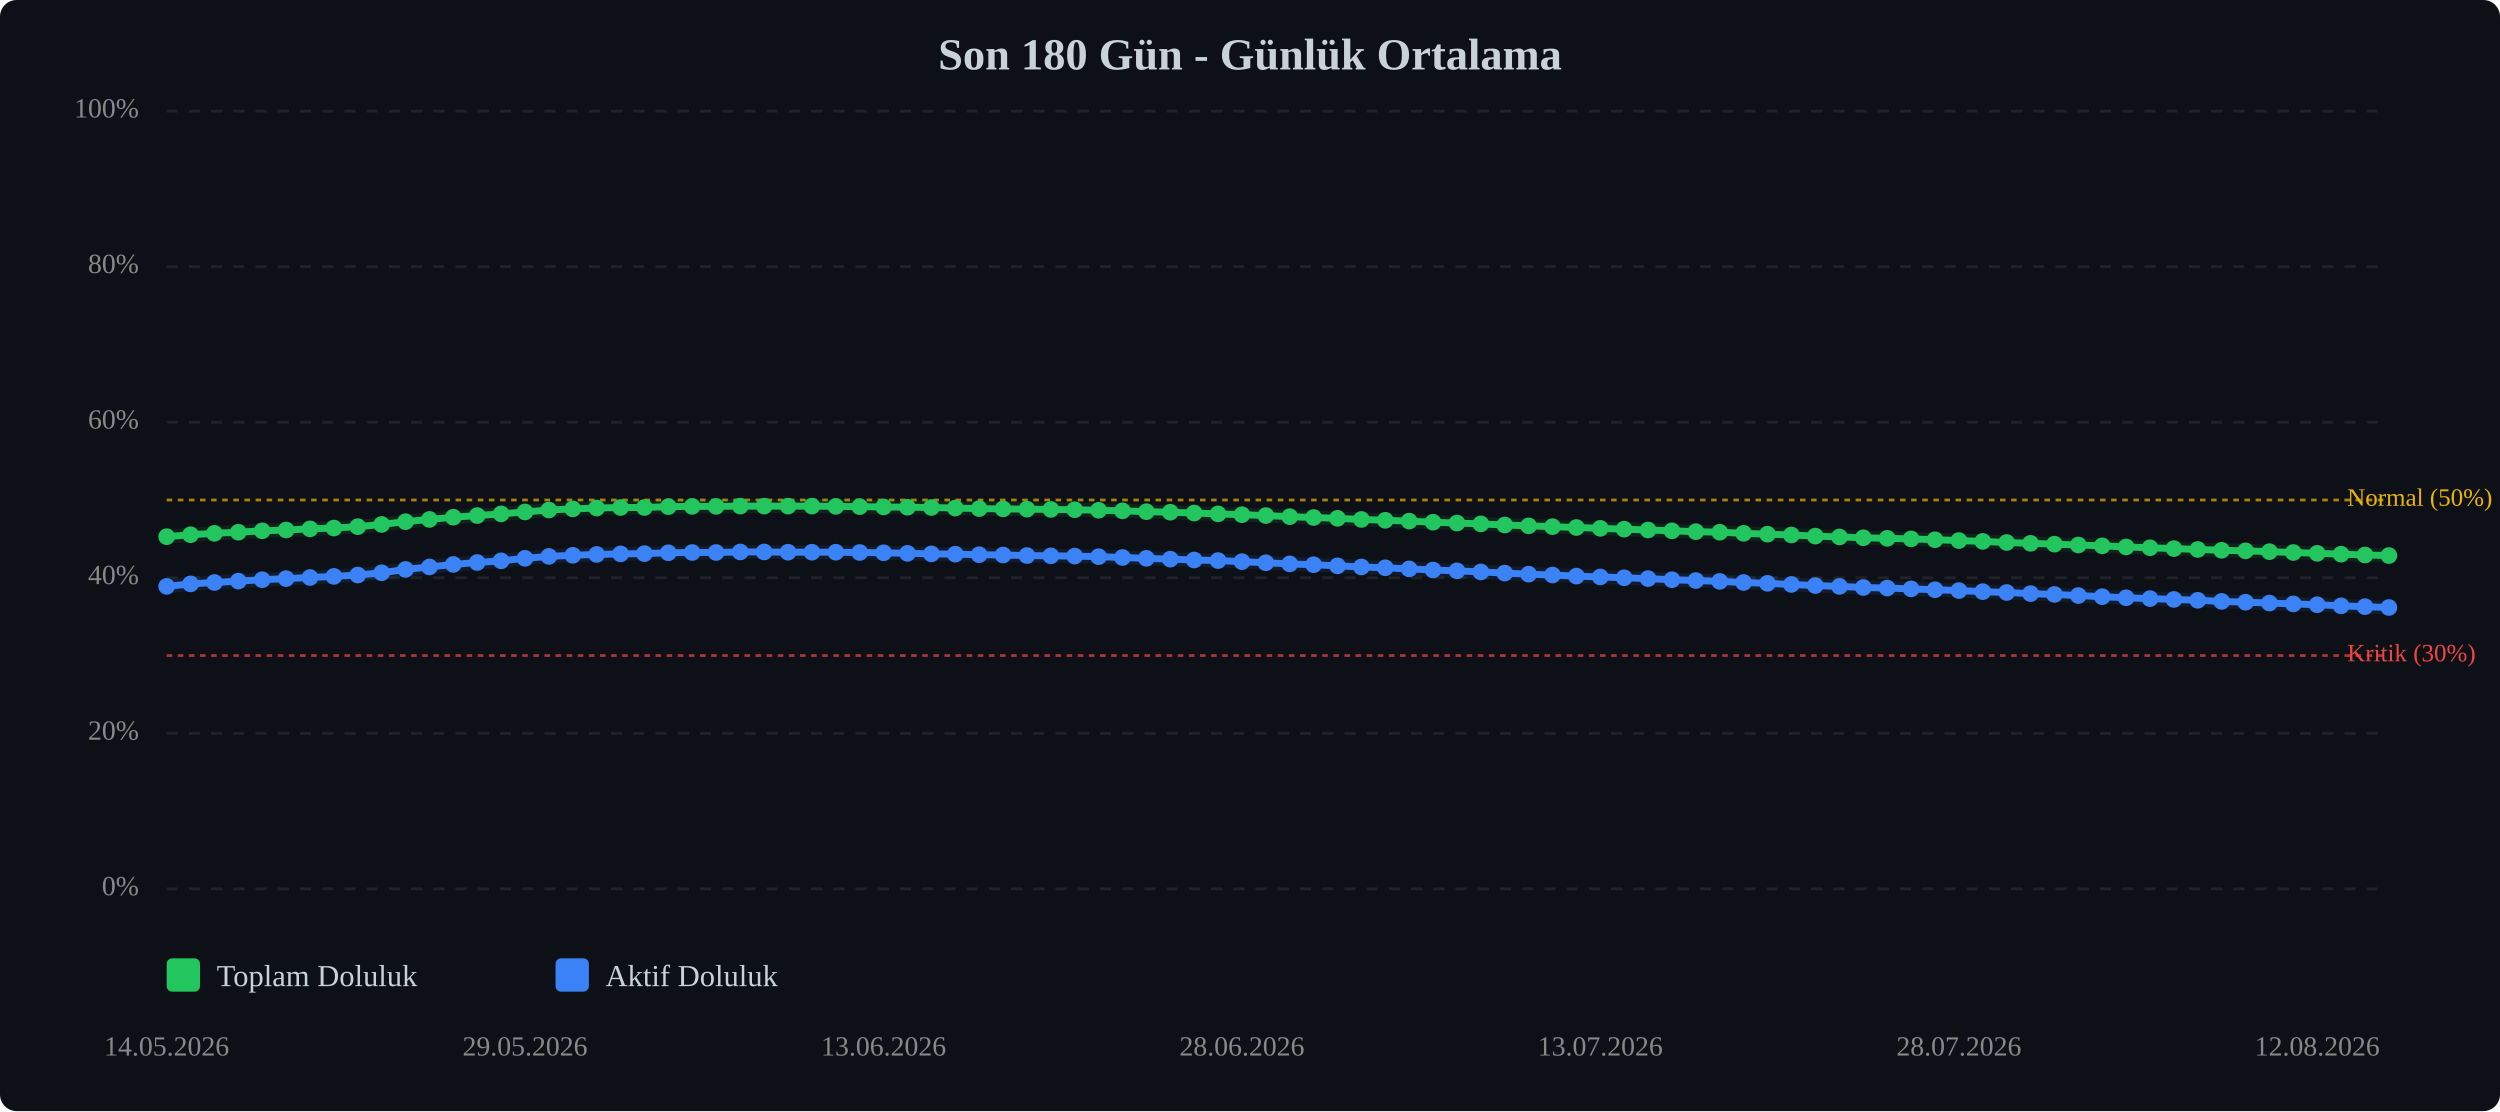
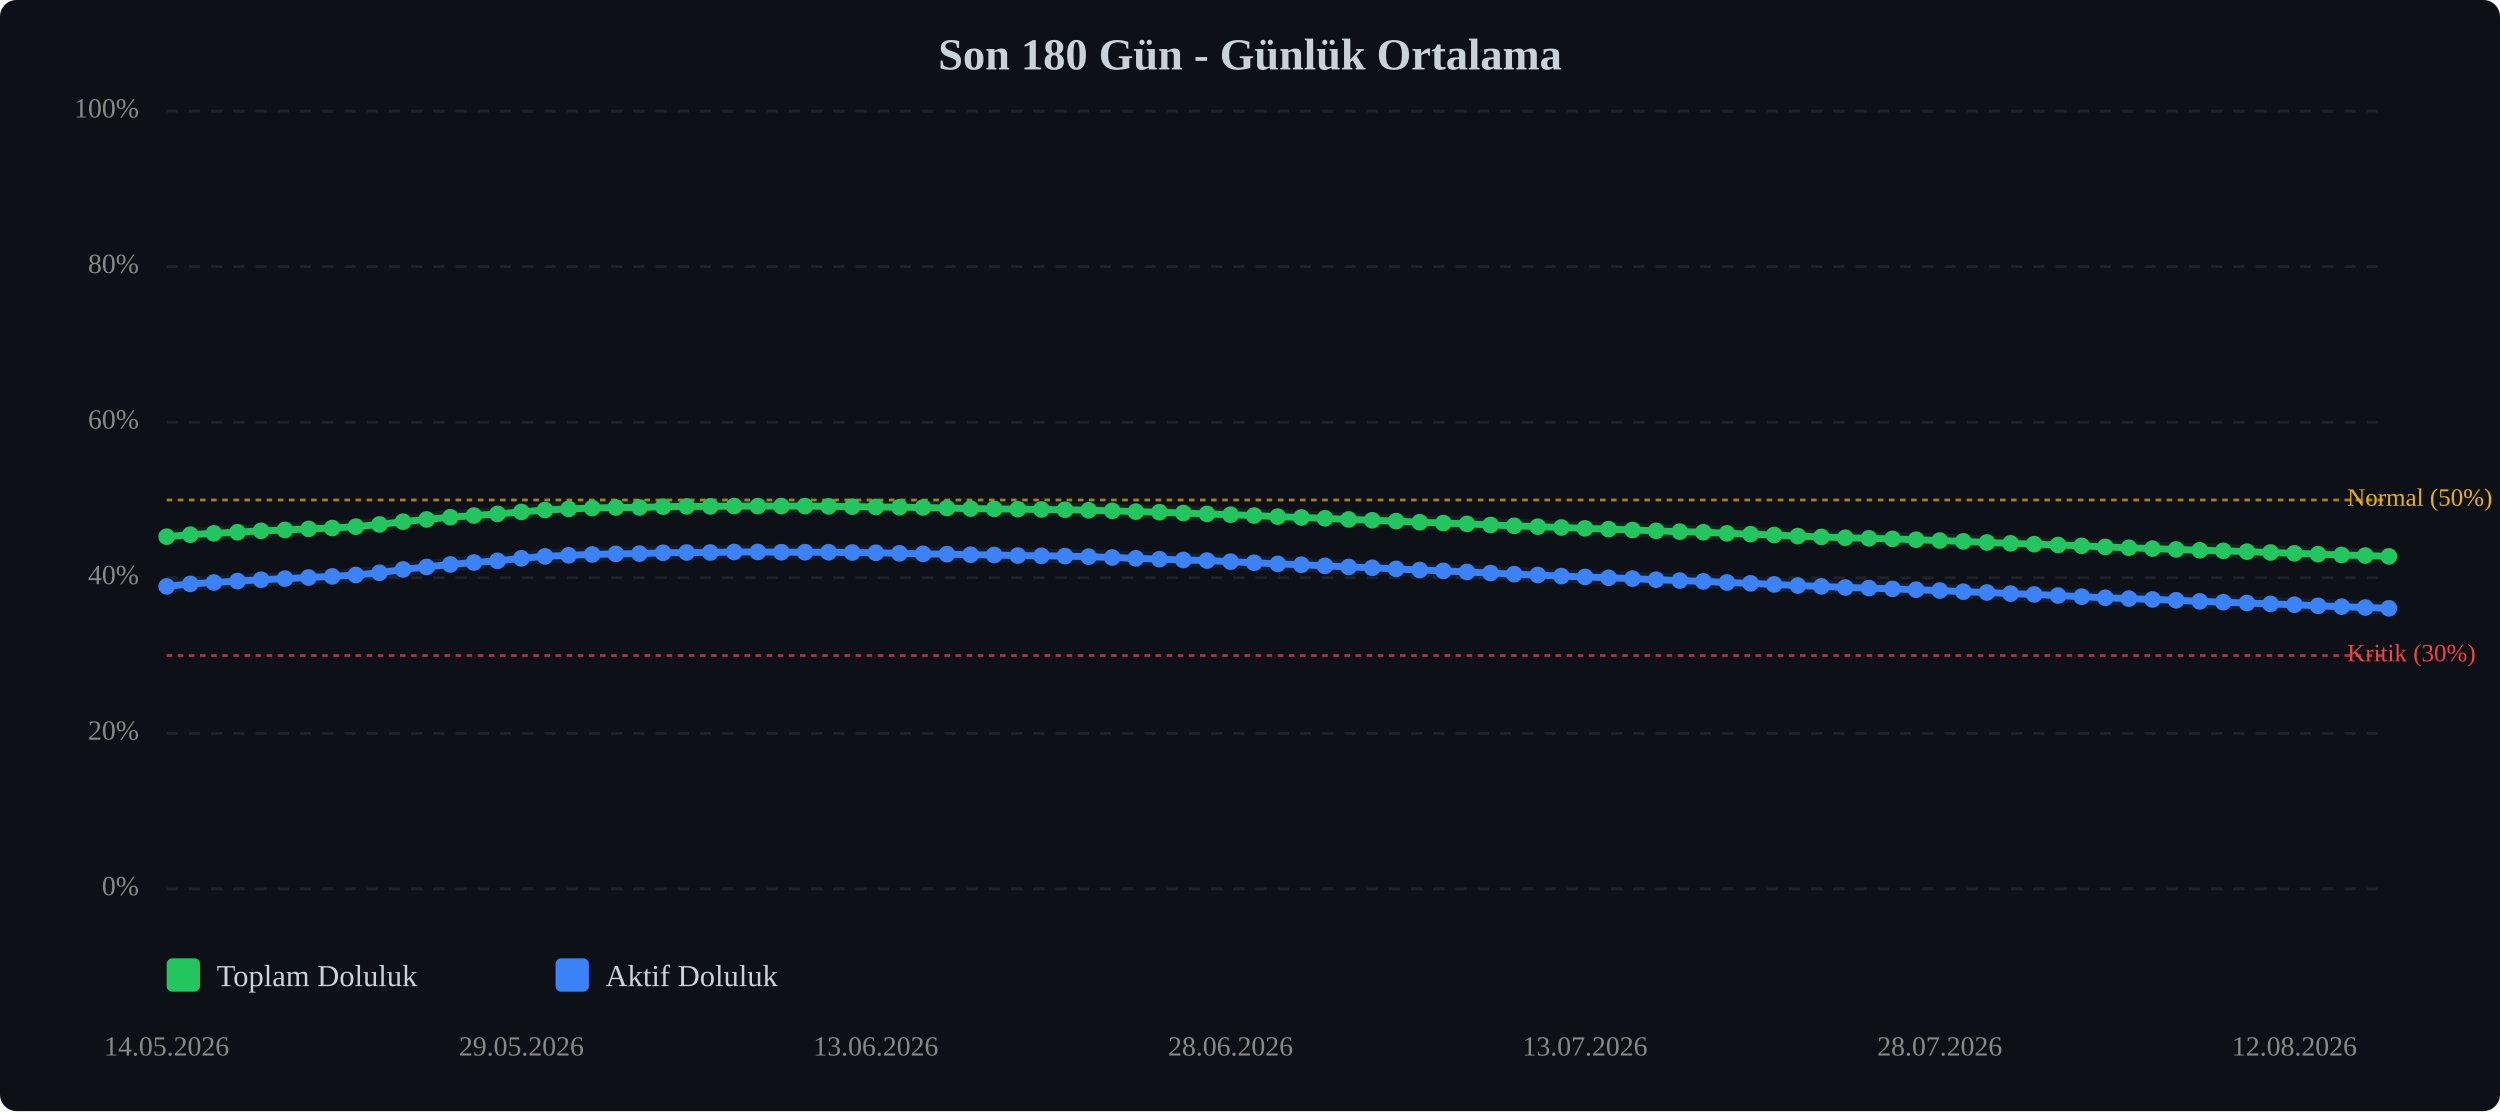
<svg xmlns="http://www.w3.org/2000/svg" viewBox="0 0 900 400" width="100%" style="max-width:900px;">
  <rect width="900" height="400" fill="#0d1117" rx="6" />
  <text x="450.0" y="25" text-anchor="middle" font-size="16" font-weight="bold" fill="#c9d1d9">Son 180 Gün - Günlük Ortalama</text>
  <line x1="60" y1="320.0" x2="860" y2="320.0" stroke="#333" stroke-width="1" stroke-dasharray="4,4" opacity="0.5" />
  <text x="50" y="320.0" text-anchor="end" dominant-baseline="middle" font-size="10" fill="#888">0%</text>
  <line x1="60" y1="264.0" x2="860" y2="264.0" stroke="#333" stroke-width="1" stroke-dasharray="4,4" opacity="0.5" />
  <text x="50" y="264.0" text-anchor="end" dominant-baseline="middle" font-size="10" fill="#888">20%</text>
  <line x1="60" y1="208.0" x2="860" y2="208.0" stroke="#333" stroke-width="1" stroke-dasharray="4,4" opacity="0.5" />
  <text x="50" y="208.0" text-anchor="end" dominant-baseline="middle" font-size="10" fill="#888">40%</text>
  <line x1="60" y1="152.0" x2="860" y2="152.0" stroke="#333" stroke-width="1" stroke-dasharray="4,4" opacity="0.5" />
  <text x="50" y="152.0" text-anchor="end" dominant-baseline="middle" font-size="10" fill="#888">60%</text>
  <line x1="60" y1="96.0" x2="860" y2="96.0" stroke="#333" stroke-width="1" stroke-dasharray="4,4" opacity="0.5" />
  <text x="50" y="96.0" text-anchor="end" dominant-baseline="middle" font-size="10" fill="#888">80%</text>
  <line x1="60" y1="40.0" x2="860" y2="40.0" stroke="#333" stroke-width="1" stroke-dasharray="4,4" opacity="0.5" />
  <text x="50" y="40.0" text-anchor="end" dominant-baseline="middle" font-size="10" fill="#888">100%</text>
  <line x1="60" y1="236.0" x2="860" y2="236.0" stroke="#ef4444" stroke-width="1" stroke-dasharray="2,2" opacity="0.7" />
  <text x="845" y="236.0" dominant-baseline="middle" font-size="9" fill="#ef4444">Kritik (30%)</text>
  <line x1="60" y1="180.0" x2="860" y2="180.0" stroke="#eab308" stroke-width="1" stroke-dasharray="2,2" opacity="0.7" />
  <text x="845" y="180.0" dominant-baseline="middle" font-size="9" fill="#eab308">Normal (50%)</text>
-   <polyline points="60.0,193.2 68.6,192.5 77.2,192.0 85.8,191.6 94.4,191.1 103.0,190.8 111.6,190.4 120.2,190.1 128.8,189.6 137.4,188.8 146.0,187.8 154.6,187.0 163.2,186.2 171.8,185.6 180.4,185.0 189.0,184.3 197.6,183.6 206.2,183.2 214.8,182.9 223.4,182.7 232.0,182.7 240.6,182.4 249.2,182.3 257.8,182.3 266.5,182.2 275.1,182.2 283.7,182.2 292.3,182.2 300.9,182.3 309.5,182.4 318.1,182.5 326.7,182.6 335.3,182.7 343.9,182.9 352.5,183.1 361.1,183.2 369.7,183.3 378.3,183.4 386.9,183.5 395.5,183.7 404.1,183.9 412.7,184.2 421.3,184.4 429.9,184.7 438.5,185.0 447.1,185.3 455.7,185.6 464.3,186.0 472.9,186.3 481.5,186.6 490.1,187.0 498.7,187.3 507.3,187.6 515.9,188.0 524.5,188.3 533.1,188.6 541.7,189.0 550.3,189.3 558.9,189.6 567.5,189.9 576.1,190.2 584.7,190.5 593.3,190.8 601.9,191.1 610.5,191.4 619.1,191.6 627.7,192.0 636.3,192.3 644.9,192.6 653.5,193.0 662.2,193.3 670.8,193.6 679.4,193.8 688.0,194.0 696.6,194.3 705.2,194.6 713.8,194.9 722.4,195.3 731.0,195.6 739.6,195.9 748.2,196.2 756.8,196.5 765.4,196.9 774.0,197.2 782.6,197.5 791.2,197.8 799.8,198.1 808.4,198.3 817.0,198.6 825.6,198.9 834.2,199.2 842.8,199.5 851.4,199.8 860.0,200.0" fill="none" stroke="#22c55e" stroke-width="2.5" stroke-linecap="round" stroke-linejoin="round" />
-   <polyline points="60.0,193.2 68.6,192.5 77.2,192.0 85.8,191.6 94.4,191.1 103.0,190.8 111.6,190.4 120.2,190.1 128.8,189.6 137.4,188.8 146.0,187.8 154.6,187.0 163.2,186.2 171.8,185.6 180.4,185.0 189.0,184.3 197.6,183.6 206.2,183.2 214.8,182.9 223.4,182.7 232.0,182.7 240.6,182.4 249.2,182.3 257.8,182.3 266.5,182.2 275.1,182.2 283.7,182.2 292.3,182.2 300.9,182.3 309.5,182.4 318.1,182.5 326.7,182.6 335.3,182.7 343.9,182.9 352.5,183.1 361.1,183.2 369.7,183.3 378.3,183.4 386.9,183.5 395.5,183.7 404.1,183.9 412.7,184.2 421.3,184.4 429.9,184.7 438.5,185.0 447.1,185.3 455.7,185.6 464.3,186.0 472.9,186.3 481.5,186.6 490.1,187.0 498.7,187.3 507.3,187.6 515.9,188.0 524.5,188.3 533.1,188.6 541.7,189.0 550.3,189.3 558.9,189.6 567.5,189.9 576.1,190.2 584.7,190.5 593.3,190.8 601.9,191.1 610.5,191.4 619.1,191.6 627.7,192.0 636.3,192.3 644.9,192.6 653.5,193.0 662.2,193.3 670.8,193.6 679.4,193.8 688.0,194.0 696.6,194.3 705.2,194.6 713.8,194.9 722.4,195.3 731.0,195.6 739.6,195.9 748.2,196.2 756.8,196.5 765.4,196.9 774.0,197.2 782.6,197.5 791.2,197.8 799.8,198.1 808.4,198.3 817.0,198.6 825.6,198.9 834.2,199.2 842.8,199.5 851.4,199.8 860.0,200.0" fill="none" stroke="#22c55e" stroke-width="5" opacity="0.1" stroke-linecap="round" stroke-linejoin="round" />
-   <polyline points="60.0,211.1 68.6,210.2 77.2,209.7 85.8,209.2 94.4,208.7 103.0,208.3 111.6,207.9 120.2,207.5 128.8,207.0 137.4,206.2 146.0,205.0 154.6,204.1 163.2,203.2 171.8,202.5 180.4,201.9 189.0,201.0 197.6,200.3 206.2,199.9 214.8,199.6 223.4,199.4 232.0,199.3 240.6,199.0 249.2,198.9 257.8,198.9 266.5,198.7 275.1,198.7 283.7,198.8 292.3,198.8 300.9,198.8 309.5,198.9 318.1,199.0 326.7,199.2 335.3,199.4 343.9,199.5 352.5,199.7 361.1,199.8 369.7,200.0 378.3,200.1 386.9,200.2 395.5,200.4 404.1,200.7 412.7,201.0 421.3,201.3 429.9,201.6 438.5,201.8 447.1,202.2 455.7,202.6 464.3,203.0 472.9,203.3 481.5,203.7 490.1,204.1 498.7,204.4 507.3,204.8 515.9,205.2 524.5,205.5 533.1,205.9 541.7,206.3 550.3,206.7 558.9,207.0 567.5,207.4 576.1,207.7 584.7,208.0 593.3,208.3 601.9,208.7 610.5,209.0 619.1,209.3 627.7,209.7 636.3,210.0 644.9,210.4 653.5,210.8 662.2,211.1 670.8,211.5 679.4,211.7 688.0,212.0 696.6,212.3 705.2,212.6 713.8,213.0 722.4,213.3 731.0,213.7 739.6,214.0 748.2,214.4 756.8,214.8 765.4,215.2 774.0,215.5 782.6,215.8 791.2,216.1 799.8,216.5 808.4,216.8 817.0,217.1 825.6,217.4 834.2,217.7 842.8,218.1 851.4,218.4 860.0,218.7" fill="none" stroke="#3b82f6" stroke-width="2.5" stroke-linecap="round" stroke-linejoin="round" />
-   <polyline points="60.0,211.1 68.6,210.2 77.2,209.7 85.8,209.2 94.4,208.7 103.0,208.3 111.6,207.9 120.2,207.5 128.8,207.0 137.4,206.2 146.0,205.0 154.6,204.1 163.2,203.2 171.8,202.5 180.4,201.9 189.0,201.0 197.6,200.3 206.2,199.9 214.8,199.6 223.4,199.4 232.0,199.3 240.6,199.0 249.2,198.9 257.8,198.9 266.5,198.7 275.1,198.7 283.7,198.8 292.3,198.8 300.9,198.8 309.5,198.9 318.1,199.0 326.7,199.2 335.3,199.4 343.9,199.5 352.5,199.7 361.1,199.8 369.7,200.0 378.3,200.1 386.9,200.2 395.5,200.4 404.1,200.7 412.7,201.0 421.3,201.3 429.9,201.6 438.5,201.8 447.1,202.2 455.7,202.6 464.3,203.0 472.9,203.3 481.5,203.7 490.1,204.1 498.7,204.4 507.3,204.8 515.9,205.2 524.5,205.5 533.1,205.9 541.7,206.3 550.3,206.7 558.9,207.0 567.5,207.4 576.1,207.7 584.7,208.0 593.3,208.3 601.9,208.7 610.5,209.0 619.1,209.3 627.7,209.7 636.3,210.0 644.9,210.4 653.5,210.8 662.2,211.1 670.8,211.5 679.4,211.7 688.0,212.0 696.6,212.3 705.2,212.6 713.8,213.0 722.4,213.3 731.0,213.7 739.6,214.0 748.2,214.4 756.8,214.8 765.4,215.2 774.0,215.5 782.6,215.8 791.2,216.1 799.8,216.5 808.4,216.8 817.0,217.1 825.6,217.4 834.2,217.7 842.8,218.1 851.4,218.4 860.0,218.7" fill="none" stroke="#3b82f6" stroke-width="5" opacity="0.1" stroke-linecap="round" stroke-linejoin="round" />
+   <polyline points="60.0,193.2 68.5,192.5 77.0,192.0 85.5,191.6 94.0,191.1 102.6,190.8 111.1,190.4 119.6,190.1 128.1,189.6 136.6,188.8 145.1,187.8 153.6,187.0 162.1,186.2 170.6,185.6 179.1,185.0 187.7,184.3 196.2,183.6 204.7,183.2 213.2,182.9 221.7,182.7 230.2,182.7 238.7,182.4 247.2,182.3 255.7,182.3 264.3,182.2 272.8,182.2 281.3,182.2 289.8,182.2 298.3,182.3 306.8,182.4 315.3,182.5 323.8,182.6 332.3,182.7 340.9,182.9 349.4,183.1 357.9,183.2 366.4,183.3 374.9,183.4 383.4,183.5 391.9,183.7 400.4,183.9 408.9,184.2 417.4,184.4 426.0,184.7 434.5,185.0 443.0,185.3 451.5,185.6 460.0,186.0 468.5,186.3 477.0,186.6 485.5,187.0 494.0,187.3 502.6,187.6 511.1,188.0 519.6,188.3 528.1,188.6 536.6,189.0 545.1,189.3 553.6,189.6 562.1,189.9 570.6,190.2 579.1,190.5 587.7,190.8 596.2,191.1 604.7,191.4 613.2,191.6 621.7,192.0 630.2,192.3 638.7,192.6 647.2,193.0 655.7,193.3 664.3,193.6 672.8,193.8 681.3,194.0 689.8,194.3 698.3,194.6 706.8,194.9 715.3,195.3 723.8,195.6 732.3,195.9 740.9,196.2 749.4,196.5 757.9,196.9 766.4,197.2 774.9,197.5 783.4,197.8 791.9,198.1 800.4,198.3 808.9,198.6 817.4,198.9 826.0,199.2 834.5,199.5 843.0,199.8 851.5,200.0 860.0,200.3" fill="none" stroke="#22c55e" stroke-width="2.5" stroke-linecap="round" stroke-linejoin="round" />
+   <polyline points="60.0,193.2 68.5,192.5 77.0,192.0 85.5,191.6 94.0,191.1 102.6,190.8 111.1,190.4 119.6,190.1 128.1,189.6 136.6,188.8 145.1,187.8 153.6,187.0 162.1,186.2 170.6,185.6 179.1,185.0 187.7,184.3 196.2,183.6 204.7,183.2 213.2,182.9 221.7,182.7 230.2,182.7 238.7,182.4 247.2,182.3 255.7,182.3 264.3,182.2 272.8,182.2 281.3,182.2 289.8,182.2 298.3,182.3 306.8,182.4 315.3,182.5 323.8,182.6 332.3,182.7 340.9,182.9 349.4,183.1 357.9,183.2 366.4,183.3 374.9,183.4 383.4,183.5 391.9,183.7 400.4,183.9 408.9,184.2 417.4,184.4 426.0,184.7 434.5,185.0 443.0,185.3 451.5,185.6 460.0,186.0 468.5,186.3 477.0,186.6 485.5,187.0 494.0,187.3 502.6,187.6 511.1,188.0 519.6,188.3 528.1,188.6 536.6,189.0 545.1,189.3 553.6,189.6 562.1,189.9 570.6,190.2 579.1,190.5 587.7,190.8 596.2,191.1 604.7,191.4 613.2,191.6 621.7,192.0 630.2,192.3 638.7,192.6 647.2,193.0 655.7,193.3 664.3,193.6 672.8,193.8 681.3,194.0 689.8,194.3 698.3,194.6 706.8,194.9 715.3,195.3 723.8,195.6 732.3,195.9 740.9,196.2 749.4,196.5 757.9,196.9 766.4,197.2 774.9,197.5 783.4,197.8 791.9,198.1 800.4,198.3 808.9,198.6 817.4,198.9 826.0,199.2 834.5,199.5 843.0,199.8 851.5,200.0 860.0,200.3" fill="none" stroke="#22c55e" stroke-width="5" opacity="0.1" stroke-linecap="round" stroke-linejoin="round" />
+   <polyline points="60.0,211.1 68.5,210.2 77.0,209.7 85.5,209.2 94.0,208.7 102.6,208.3 111.1,207.9 119.6,207.5 128.1,207.0 136.6,206.2 145.1,205.0 153.6,204.1 162.1,203.2 170.6,202.5 179.1,201.9 187.7,201.0 196.2,200.3 204.7,199.9 213.2,199.6 221.7,199.4 230.2,199.3 238.7,199.0 247.2,198.9 255.7,198.9 264.3,198.7 272.8,198.7 281.3,198.8 289.8,198.8 298.3,198.8 306.8,198.9 315.3,199.0 323.8,199.2 332.3,199.4 340.9,199.5 349.4,199.7 357.9,199.8 366.4,200.0 374.9,200.1 383.4,200.2 391.9,200.4 400.4,200.7 408.9,201.0 417.4,201.3 426.0,201.6 434.5,201.8 443.0,202.2 451.5,202.6 460.0,203.0 468.5,203.3 477.0,203.7 485.5,204.1 494.0,204.4 502.6,204.8 511.1,205.2 519.6,205.5 528.1,205.9 536.6,206.3 545.1,206.7 553.6,207.0 562.1,207.4 570.6,207.7 579.1,208.0 587.7,208.3 596.2,208.7 604.7,209.0 613.2,209.3 621.7,209.7 630.2,210.0 638.7,210.4 647.2,210.8 655.7,211.1 664.3,211.5 672.8,211.7 681.3,212.0 689.8,212.3 698.3,212.6 706.8,213.0 715.3,213.3 723.8,213.7 732.3,214.0 740.9,214.4 749.4,214.8 757.9,215.2 766.4,215.5 774.9,215.8 783.4,216.1 791.9,216.5 800.4,216.8 808.9,217.1 817.4,217.4 826.0,217.7 834.5,218.1 843.0,218.4 851.5,218.7 860.0,219.0" fill="none" stroke="#3b82f6" stroke-width="2.5" stroke-linecap="round" stroke-linejoin="round" />
+   <polyline points="60.0,211.1 68.5,210.2 77.0,209.7 85.5,209.2 94.0,208.7 102.6,208.3 111.1,207.9 119.6,207.5 128.1,207.0 136.6,206.2 145.1,205.0 153.6,204.1 162.1,203.2 170.6,202.5 179.1,201.9 187.7,201.0 196.2,200.3 204.7,199.9 213.2,199.6 221.7,199.4 230.2,199.3 238.7,199.0 247.2,198.9 255.7,198.9 264.3,198.7 272.8,198.7 281.3,198.8 289.8,198.8 298.3,198.8 306.8,198.9 315.3,199.0 323.8,199.2 332.3,199.4 340.9,199.5 349.4,199.7 357.9,199.8 366.4,200.0 374.9,200.1 383.4,200.2 391.9,200.4 400.4,200.7 408.9,201.0 417.4,201.3 426.0,201.6 434.5,201.8 443.0,202.2 451.5,202.6 460.0,203.0 468.5,203.3 477.0,203.7 485.5,204.1 494.0,204.4 502.6,204.8 511.1,205.2 519.6,205.5 528.1,205.9 536.6,206.3 545.1,206.7 553.6,207.0 562.1,207.4 570.6,207.7 579.1,208.0 587.7,208.3 596.2,208.7 604.7,209.0 613.2,209.3 621.7,209.7 630.2,210.0 638.7,210.4 647.2,210.8 655.7,211.1 664.3,211.5 672.8,211.7 681.3,212.0 689.8,212.3 698.3,212.6 706.8,213.0 715.3,213.3 723.8,213.7 732.3,214.0 740.9,214.4 749.4,214.8 757.9,215.2 766.4,215.5 774.9,215.8 783.4,216.1 791.9,216.5 800.4,216.8 808.9,217.1 817.4,217.4 826.0,217.7 834.5,218.1 843.0,218.4 851.5,218.7 860.0,219.0" fill="none" stroke="#3b82f6" stroke-width="5" opacity="0.1" stroke-linecap="round" stroke-linejoin="round" />
  <circle cx="60.0" cy="193.2" r="3" fill="#22c55e" />
-   <circle cx="68.6" cy="192.5" r="3" fill="#22c55e" />
-   <circle cx="77.2" cy="192.0" r="3" fill="#22c55e" />
-   <circle cx="85.8" cy="191.6" r="3" fill="#22c55e" />
-   <circle cx="94.4" cy="191.1" r="3" fill="#22c55e" />
-   <circle cx="103.0" cy="190.8" r="3" fill="#22c55e" />
-   <circle cx="111.6" cy="190.4" r="3" fill="#22c55e" />
-   <circle cx="120.2" cy="190.1" r="3" fill="#22c55e" />
-   <circle cx="128.8" cy="189.6" r="3" fill="#22c55e" />
-   <circle cx="137.4" cy="188.8" r="3" fill="#22c55e" />
-   <circle cx="146.0" cy="187.8" r="3" fill="#22c55e" />
-   <circle cx="154.6" cy="187.0" r="3" fill="#22c55e" />
-   <circle cx="163.2" cy="186.2" r="3" fill="#22c55e" />
-   <circle cx="171.8" cy="185.6" r="3" fill="#22c55e" />
-   <circle cx="180.4" cy="185.0" r="3" fill="#22c55e" />
-   <circle cx="189.0" cy="184.3" r="3" fill="#22c55e" />
-   <circle cx="197.6" cy="183.6" r="3" fill="#22c55e" />
-   <circle cx="206.2" cy="183.2" r="3" fill="#22c55e" />
-   <circle cx="214.8" cy="182.9" r="3" fill="#22c55e" />
-   <circle cx="223.4" cy="182.7" r="3" fill="#22c55e" />
-   <circle cx="232.0" cy="182.7" r="3" fill="#22c55e" />
-   <circle cx="240.6" cy="182.4" r="3" fill="#22c55e" />
-   <circle cx="249.2" cy="182.3" r="3" fill="#22c55e" />
-   <circle cx="257.8" cy="182.3" r="3" fill="#22c55e" />
-   <circle cx="266.5" cy="182.2" r="3" fill="#22c55e" />
-   <circle cx="275.1" cy="182.2" r="3" fill="#22c55e" />
-   <circle cx="283.7" cy="182.2" r="3" fill="#22c55e" />
-   <circle cx="292.3" cy="182.2" r="3" fill="#22c55e" />
-   <circle cx="300.9" cy="182.3" r="3" fill="#22c55e" />
-   <circle cx="309.5" cy="182.4" r="3" fill="#22c55e" />
-   <circle cx="318.1" cy="182.5" r="3" fill="#22c55e" />
-   <circle cx="326.7" cy="182.6" r="3" fill="#22c55e" />
-   <circle cx="335.3" cy="182.7" r="3" fill="#22c55e" />
-   <circle cx="343.9" cy="182.9" r="3" fill="#22c55e" />
-   <circle cx="352.5" cy="183.1" r="3" fill="#22c55e" />
-   <circle cx="361.1" cy="183.2" r="3" fill="#22c55e" />
-   <circle cx="369.7" cy="183.3" r="3" fill="#22c55e" />
-   <circle cx="378.3" cy="183.4" r="3" fill="#22c55e" />
-   <circle cx="386.9" cy="183.5" r="3" fill="#22c55e" />
-   <circle cx="395.5" cy="183.7" r="3" fill="#22c55e" />
-   <circle cx="404.1" cy="183.9" r="3" fill="#22c55e" />
-   <circle cx="412.7" cy="184.2" r="3" fill="#22c55e" />
-   <circle cx="421.3" cy="184.4" r="3" fill="#22c55e" />
-   <circle cx="429.9" cy="184.7" r="3" fill="#22c55e" />
-   <circle cx="438.5" cy="185.0" r="3" fill="#22c55e" />
-   <circle cx="447.1" cy="185.3" r="3" fill="#22c55e" />
-   <circle cx="455.7" cy="185.6" r="3" fill="#22c55e" />
-   <circle cx="464.3" cy="186.0" r="3" fill="#22c55e" />
-   <circle cx="472.9" cy="186.3" r="3" fill="#22c55e" />
-   <circle cx="481.5" cy="186.6" r="3" fill="#22c55e" />
-   <circle cx="490.1" cy="187.0" r="3" fill="#22c55e" />
-   <circle cx="498.7" cy="187.3" r="3" fill="#22c55e" />
-   <circle cx="507.3" cy="187.6" r="3" fill="#22c55e" />
-   <circle cx="515.9" cy="188.0" r="3" fill="#22c55e" />
-   <circle cx="524.5" cy="188.3" r="3" fill="#22c55e" />
-   <circle cx="533.1" cy="188.6" r="3" fill="#22c55e" />
-   <circle cx="541.7" cy="189.0" r="3" fill="#22c55e" />
-   <circle cx="550.3" cy="189.3" r="3" fill="#22c55e" />
-   <circle cx="558.9" cy="189.6" r="3" fill="#22c55e" />
-   <circle cx="567.5" cy="189.9" r="3" fill="#22c55e" />
-   <circle cx="576.1" cy="190.2" r="3" fill="#22c55e" />
-   <circle cx="584.7" cy="190.5" r="3" fill="#22c55e" />
-   <circle cx="593.3" cy="190.8" r="3" fill="#22c55e" />
-   <circle cx="601.9" cy="191.1" r="3" fill="#22c55e" />
-   <circle cx="610.5" cy="191.4" r="3" fill="#22c55e" />
-   <circle cx="619.1" cy="191.6" r="3" fill="#22c55e" />
-   <circle cx="627.7" cy="192.0" r="3" fill="#22c55e" />
-   <circle cx="636.3" cy="192.3" r="3" fill="#22c55e" />
-   <circle cx="644.9" cy="192.6" r="3" fill="#22c55e" />
-   <circle cx="653.5" cy="193.0" r="3" fill="#22c55e" />
-   <circle cx="662.2" cy="193.3" r="3" fill="#22c55e" />
-   <circle cx="670.8" cy="193.6" r="3" fill="#22c55e" />
-   <circle cx="679.4" cy="193.8" r="3" fill="#22c55e" />
-   <circle cx="688.0" cy="194.0" r="3" fill="#22c55e" />
-   <circle cx="696.6" cy="194.3" r="3" fill="#22c55e" />
-   <circle cx="705.2" cy="194.6" r="3" fill="#22c55e" />
-   <circle cx="713.8" cy="194.9" r="3" fill="#22c55e" />
-   <circle cx="722.4" cy="195.3" r="3" fill="#22c55e" />
-   <circle cx="731.0" cy="195.6" r="3" fill="#22c55e" />
-   <circle cx="739.6" cy="195.9" r="3" fill="#22c55e" />
-   <circle cx="748.2" cy="196.2" r="3" fill="#22c55e" />
-   <circle cx="756.8" cy="196.5" r="3" fill="#22c55e" />
-   <circle cx="765.4" cy="196.9" r="3" fill="#22c55e" />
-   <circle cx="774.0" cy="197.2" r="3" fill="#22c55e" />
-   <circle cx="782.6" cy="197.5" r="3" fill="#22c55e" />
-   <circle cx="791.2" cy="197.8" r="3" fill="#22c55e" />
-   <circle cx="799.8" cy="198.1" r="3" fill="#22c55e" />
-   <circle cx="808.4" cy="198.3" r="3" fill="#22c55e" />
-   <circle cx="817.0" cy="198.6" r="3" fill="#22c55e" />
-   <circle cx="825.6" cy="198.9" r="3" fill="#22c55e" />
-   <circle cx="834.2" cy="199.2" r="3" fill="#22c55e" />
-   <circle cx="842.8" cy="199.5" r="3" fill="#22c55e" />
-   <circle cx="851.4" cy="199.8" r="3" fill="#22c55e" />
-   <circle cx="860.0" cy="200.0" r="3" fill="#22c55e" />
+   <circle cx="68.5" cy="192.5" r="3" fill="#22c55e" />
+   <circle cx="77.0" cy="192.0" r="3" fill="#22c55e" />
+   <circle cx="85.5" cy="191.6" r="3" fill="#22c55e" />
+   <circle cx="94.0" cy="191.1" r="3" fill="#22c55e" />
+   <circle cx="102.6" cy="190.8" r="3" fill="#22c55e" />
+   <circle cx="111.1" cy="190.4" r="3" fill="#22c55e" />
+   <circle cx="119.6" cy="190.1" r="3" fill="#22c55e" />
+   <circle cx="128.1" cy="189.6" r="3" fill="#22c55e" />
+   <circle cx="136.6" cy="188.8" r="3" fill="#22c55e" />
+   <circle cx="145.1" cy="187.8" r="3" fill="#22c55e" />
+   <circle cx="153.6" cy="187.0" r="3" fill="#22c55e" />
+   <circle cx="162.1" cy="186.2" r="3" fill="#22c55e" />
+   <circle cx="170.6" cy="185.6" r="3" fill="#22c55e" />
+   <circle cx="179.1" cy="185.0" r="3" fill="#22c55e" />
+   <circle cx="187.7" cy="184.3" r="3" fill="#22c55e" />
+   <circle cx="196.2" cy="183.6" r="3" fill="#22c55e" />
+   <circle cx="204.7" cy="183.2" r="3" fill="#22c55e" />
+   <circle cx="213.2" cy="182.9" r="3" fill="#22c55e" />
+   <circle cx="221.7" cy="182.7" r="3" fill="#22c55e" />
+   <circle cx="230.2" cy="182.7" r="3" fill="#22c55e" />
+   <circle cx="238.7" cy="182.4" r="3" fill="#22c55e" />
+   <circle cx="247.2" cy="182.3" r="3" fill="#22c55e" />
+   <circle cx="255.7" cy="182.3" r="3" fill="#22c55e" />
+   <circle cx="264.3" cy="182.2" r="3" fill="#22c55e" />
+   <circle cx="272.8" cy="182.2" r="3" fill="#22c55e" />
+   <circle cx="281.3" cy="182.2" r="3" fill="#22c55e" />
+   <circle cx="289.8" cy="182.2" r="3" fill="#22c55e" />
+   <circle cx="298.3" cy="182.3" r="3" fill="#22c55e" />
+   <circle cx="306.8" cy="182.4" r="3" fill="#22c55e" />
+   <circle cx="315.3" cy="182.5" r="3" fill="#22c55e" />
+   <circle cx="323.8" cy="182.6" r="3" fill="#22c55e" />
+   <circle cx="332.3" cy="182.7" r="3" fill="#22c55e" />
+   <circle cx="340.9" cy="182.9" r="3" fill="#22c55e" />
+   <circle cx="349.4" cy="183.1" r="3" fill="#22c55e" />
+   <circle cx="357.9" cy="183.2" r="3" fill="#22c55e" />
+   <circle cx="366.4" cy="183.3" r="3" fill="#22c55e" />
+   <circle cx="374.9" cy="183.4" r="3" fill="#22c55e" />
+   <circle cx="383.4" cy="183.5" r="3" fill="#22c55e" />
+   <circle cx="391.9" cy="183.7" r="3" fill="#22c55e" />
+   <circle cx="400.4" cy="183.9" r="3" fill="#22c55e" />
+   <circle cx="408.9" cy="184.2" r="3" fill="#22c55e" />
+   <circle cx="417.4" cy="184.4" r="3" fill="#22c55e" />
+   <circle cx="426.0" cy="184.7" r="3" fill="#22c55e" />
+   <circle cx="434.5" cy="185.0" r="3" fill="#22c55e" />
+   <circle cx="443.0" cy="185.3" r="3" fill="#22c55e" />
+   <circle cx="451.5" cy="185.6" r="3" fill="#22c55e" />
+   <circle cx="460.0" cy="186.0" r="3" fill="#22c55e" />
+   <circle cx="468.5" cy="186.3" r="3" fill="#22c55e" />
+   <circle cx="477.0" cy="186.6" r="3" fill="#22c55e" />
+   <circle cx="485.5" cy="187.0" r="3" fill="#22c55e" />
+   <circle cx="494.0" cy="187.3" r="3" fill="#22c55e" />
+   <circle cx="502.6" cy="187.6" r="3" fill="#22c55e" />
+   <circle cx="511.1" cy="188.0" r="3" fill="#22c55e" />
+   <circle cx="519.6" cy="188.3" r="3" fill="#22c55e" />
+   <circle cx="528.1" cy="188.6" r="3" fill="#22c55e" />
+   <circle cx="536.6" cy="189.0" r="3" fill="#22c55e" />
+   <circle cx="545.1" cy="189.3" r="3" fill="#22c55e" />
+   <circle cx="553.6" cy="189.6" r="3" fill="#22c55e" />
+   <circle cx="562.1" cy="189.9" r="3" fill="#22c55e" />
+   <circle cx="570.6" cy="190.2" r="3" fill="#22c55e" />
+   <circle cx="579.1" cy="190.5" r="3" fill="#22c55e" />
+   <circle cx="587.7" cy="190.8" r="3" fill="#22c55e" />
+   <circle cx="596.2" cy="191.1" r="3" fill="#22c55e" />
+   <circle cx="604.7" cy="191.4" r="3" fill="#22c55e" />
+   <circle cx="613.2" cy="191.6" r="3" fill="#22c55e" />
+   <circle cx="621.7" cy="192.0" r="3" fill="#22c55e" />
+   <circle cx="630.2" cy="192.3" r="3" fill="#22c55e" />
+   <circle cx="638.7" cy="192.6" r="3" fill="#22c55e" />
+   <circle cx="647.2" cy="193.0" r="3" fill="#22c55e" />
+   <circle cx="655.7" cy="193.3" r="3" fill="#22c55e" />
+   <circle cx="664.3" cy="193.6" r="3" fill="#22c55e" />
+   <circle cx="672.8" cy="193.8" r="3" fill="#22c55e" />
+   <circle cx="681.3" cy="194.0" r="3" fill="#22c55e" />
+   <circle cx="689.8" cy="194.3" r="3" fill="#22c55e" />
+   <circle cx="698.3" cy="194.6" r="3" fill="#22c55e" />
+   <circle cx="706.8" cy="194.9" r="3" fill="#22c55e" />
+   <circle cx="715.3" cy="195.3" r="3" fill="#22c55e" />
+   <circle cx="723.8" cy="195.6" r="3" fill="#22c55e" />
+   <circle cx="732.3" cy="195.9" r="3" fill="#22c55e" />
+   <circle cx="740.9" cy="196.2" r="3" fill="#22c55e" />
+   <circle cx="749.4" cy="196.5" r="3" fill="#22c55e" />
+   <circle cx="757.9" cy="196.9" r="3" fill="#22c55e" />
+   <circle cx="766.4" cy="197.2" r="3" fill="#22c55e" />
+   <circle cx="774.9" cy="197.5" r="3" fill="#22c55e" />
+   <circle cx="783.4" cy="197.8" r="3" fill="#22c55e" />
+   <circle cx="791.9" cy="198.1" r="3" fill="#22c55e" />
+   <circle cx="800.4" cy="198.3" r="3" fill="#22c55e" />
+   <circle cx="808.9" cy="198.6" r="3" fill="#22c55e" />
+   <circle cx="817.4" cy="198.9" r="3" fill="#22c55e" />
+   <circle cx="826.0" cy="199.2" r="3" fill="#22c55e" />
+   <circle cx="834.5" cy="199.5" r="3" fill="#22c55e" />
+   <circle cx="843.0" cy="199.8" r="3" fill="#22c55e" />
+   <circle cx="851.5" cy="200.0" r="3" fill="#22c55e" />
+   <circle cx="860.0" cy="200.3" r="3" fill="#22c55e" />
  <circle cx="60.0" cy="211.1" r="3" fill="#3b82f6" />
-   <circle cx="68.6" cy="210.2" r="3" fill="#3b82f6" />
-   <circle cx="77.2" cy="209.7" r="3" fill="#3b82f6" />
-   <circle cx="85.8" cy="209.2" r="3" fill="#3b82f6" />
-   <circle cx="94.4" cy="208.7" r="3" fill="#3b82f6" />
-   <circle cx="103.0" cy="208.3" r="3" fill="#3b82f6" />
-   <circle cx="111.6" cy="207.9" r="3" fill="#3b82f6" />
-   <circle cx="120.2" cy="207.5" r="3" fill="#3b82f6" />
-   <circle cx="128.8" cy="207.0" r="3" fill="#3b82f6" />
-   <circle cx="137.4" cy="206.2" r="3" fill="#3b82f6" />
-   <circle cx="146.0" cy="205.0" r="3" fill="#3b82f6" />
-   <circle cx="154.6" cy="204.1" r="3" fill="#3b82f6" />
-   <circle cx="163.2" cy="203.2" r="3" fill="#3b82f6" />
-   <circle cx="171.8" cy="202.5" r="3" fill="#3b82f6" />
-   <circle cx="180.4" cy="201.9" r="3" fill="#3b82f6" />
-   <circle cx="189.0" cy="201.0" r="3" fill="#3b82f6" />
-   <circle cx="197.6" cy="200.3" r="3" fill="#3b82f6" />
-   <circle cx="206.2" cy="199.9" r="3" fill="#3b82f6" />
-   <circle cx="214.8" cy="199.6" r="3" fill="#3b82f6" />
-   <circle cx="223.4" cy="199.4" r="3" fill="#3b82f6" />
-   <circle cx="232.0" cy="199.3" r="3" fill="#3b82f6" />
-   <circle cx="240.6" cy="199.0" r="3" fill="#3b82f6" />
-   <circle cx="249.2" cy="198.9" r="3" fill="#3b82f6" />
-   <circle cx="257.8" cy="198.9" r="3" fill="#3b82f6" />
-   <circle cx="266.5" cy="198.7" r="3" fill="#3b82f6" />
-   <circle cx="275.1" cy="198.7" r="3" fill="#3b82f6" />
-   <circle cx="283.7" cy="198.8" r="3" fill="#3b82f6" />
-   <circle cx="292.3" cy="198.8" r="3" fill="#3b82f6" />
-   <circle cx="300.9" cy="198.8" r="3" fill="#3b82f6" />
-   <circle cx="309.5" cy="198.9" r="3" fill="#3b82f6" />
-   <circle cx="318.1" cy="199.0" r="3" fill="#3b82f6" />
-   <circle cx="326.7" cy="199.2" r="3" fill="#3b82f6" />
-   <circle cx="335.3" cy="199.4" r="3" fill="#3b82f6" />
-   <circle cx="343.9" cy="199.5" r="3" fill="#3b82f6" />
-   <circle cx="352.5" cy="199.7" r="3" fill="#3b82f6" />
-   <circle cx="361.1" cy="199.8" r="3" fill="#3b82f6" />
-   <circle cx="369.7" cy="200.0" r="3" fill="#3b82f6" />
-   <circle cx="378.3" cy="200.1" r="3" fill="#3b82f6" />
-   <circle cx="386.9" cy="200.2" r="3" fill="#3b82f6" />
-   <circle cx="395.5" cy="200.4" r="3" fill="#3b82f6" />
-   <circle cx="404.1" cy="200.7" r="3" fill="#3b82f6" />
-   <circle cx="412.7" cy="201.0" r="3" fill="#3b82f6" />
-   <circle cx="421.3" cy="201.3" r="3" fill="#3b82f6" />
-   <circle cx="429.9" cy="201.6" r="3" fill="#3b82f6" />
-   <circle cx="438.5" cy="201.8" r="3" fill="#3b82f6" />
-   <circle cx="447.1" cy="202.2" r="3" fill="#3b82f6" />
-   <circle cx="455.7" cy="202.6" r="3" fill="#3b82f6" />
-   <circle cx="464.3" cy="203.0" r="3" fill="#3b82f6" />
-   <circle cx="472.9" cy="203.3" r="3" fill="#3b82f6" />
-   <circle cx="481.5" cy="203.7" r="3" fill="#3b82f6" />
-   <circle cx="490.1" cy="204.1" r="3" fill="#3b82f6" />
-   <circle cx="498.7" cy="204.4" r="3" fill="#3b82f6" />
-   <circle cx="507.3" cy="204.8" r="3" fill="#3b82f6" />
-   <circle cx="515.9" cy="205.2" r="3" fill="#3b82f6" />
-   <circle cx="524.5" cy="205.5" r="3" fill="#3b82f6" />
-   <circle cx="533.1" cy="205.9" r="3" fill="#3b82f6" />
-   <circle cx="541.7" cy="206.3" r="3" fill="#3b82f6" />
-   <circle cx="550.3" cy="206.7" r="3" fill="#3b82f6" />
-   <circle cx="558.9" cy="207.0" r="3" fill="#3b82f6" />
-   <circle cx="567.5" cy="207.4" r="3" fill="#3b82f6" />
-   <circle cx="576.1" cy="207.7" r="3" fill="#3b82f6" />
-   <circle cx="584.7" cy="208.0" r="3" fill="#3b82f6" />
-   <circle cx="593.3" cy="208.3" r="3" fill="#3b82f6" />
-   <circle cx="601.9" cy="208.7" r="3" fill="#3b82f6" />
-   <circle cx="610.5" cy="209.0" r="3" fill="#3b82f6" />
-   <circle cx="619.1" cy="209.3" r="3" fill="#3b82f6" />
-   <circle cx="627.7" cy="209.7" r="3" fill="#3b82f6" />
-   <circle cx="636.3" cy="210.0" r="3" fill="#3b82f6" />
-   <circle cx="644.9" cy="210.4" r="3" fill="#3b82f6" />
-   <circle cx="653.5" cy="210.8" r="3" fill="#3b82f6" />
-   <circle cx="662.2" cy="211.1" r="3" fill="#3b82f6" />
-   <circle cx="670.8" cy="211.5" r="3" fill="#3b82f6" />
-   <circle cx="679.4" cy="211.7" r="3" fill="#3b82f6" />
-   <circle cx="688.0" cy="212.0" r="3" fill="#3b82f6" />
-   <circle cx="696.6" cy="212.3" r="3" fill="#3b82f6" />
-   <circle cx="705.2" cy="212.6" r="3" fill="#3b82f6" />
-   <circle cx="713.8" cy="213.0" r="3" fill="#3b82f6" />
-   <circle cx="722.4" cy="213.3" r="3" fill="#3b82f6" />
-   <circle cx="731.0" cy="213.7" r="3" fill="#3b82f6" />
-   <circle cx="739.6" cy="214.0" r="3" fill="#3b82f6" />
-   <circle cx="748.2" cy="214.4" r="3" fill="#3b82f6" />
-   <circle cx="756.8" cy="214.8" r="3" fill="#3b82f6" />
-   <circle cx="765.4" cy="215.2" r="3" fill="#3b82f6" />
-   <circle cx="774.0" cy="215.5" r="3" fill="#3b82f6" />
-   <circle cx="782.6" cy="215.8" r="3" fill="#3b82f6" />
-   <circle cx="791.2" cy="216.1" r="3" fill="#3b82f6" />
-   <circle cx="799.8" cy="216.5" r="3" fill="#3b82f6" />
-   <circle cx="808.4" cy="216.8" r="3" fill="#3b82f6" />
-   <circle cx="817.0" cy="217.1" r="3" fill="#3b82f6" />
-   <circle cx="825.6" cy="217.4" r="3" fill="#3b82f6" />
-   <circle cx="834.2" cy="217.7" r="3" fill="#3b82f6" />
-   <circle cx="842.8" cy="218.1" r="3" fill="#3b82f6" />
-   <circle cx="851.4" cy="218.4" r="3" fill="#3b82f6" />
-   <circle cx="860.0" cy="218.7" r="3" fill="#3b82f6" />
+   <circle cx="68.5" cy="210.2" r="3" fill="#3b82f6" />
+   <circle cx="77.0" cy="209.7" r="3" fill="#3b82f6" />
+   <circle cx="85.5" cy="209.2" r="3" fill="#3b82f6" />
+   <circle cx="94.0" cy="208.7" r="3" fill="#3b82f6" />
+   <circle cx="102.6" cy="208.3" r="3" fill="#3b82f6" />
+   <circle cx="111.1" cy="207.9" r="3" fill="#3b82f6" />
+   <circle cx="119.6" cy="207.5" r="3" fill="#3b82f6" />
+   <circle cx="128.1" cy="207.0" r="3" fill="#3b82f6" />
+   <circle cx="136.6" cy="206.2" r="3" fill="#3b82f6" />
+   <circle cx="145.1" cy="205.0" r="3" fill="#3b82f6" />
+   <circle cx="153.6" cy="204.1" r="3" fill="#3b82f6" />
+   <circle cx="162.1" cy="203.2" r="3" fill="#3b82f6" />
+   <circle cx="170.6" cy="202.5" r="3" fill="#3b82f6" />
+   <circle cx="179.1" cy="201.9" r="3" fill="#3b82f6" />
+   <circle cx="187.7" cy="201.0" r="3" fill="#3b82f6" />
+   <circle cx="196.2" cy="200.3" r="3" fill="#3b82f6" />
+   <circle cx="204.7" cy="199.9" r="3" fill="#3b82f6" />
+   <circle cx="213.2" cy="199.6" r="3" fill="#3b82f6" />
+   <circle cx="221.7" cy="199.4" r="3" fill="#3b82f6" />
+   <circle cx="230.2" cy="199.3" r="3" fill="#3b82f6" />
+   <circle cx="238.7" cy="199.0" r="3" fill="#3b82f6" />
+   <circle cx="247.2" cy="198.9" r="3" fill="#3b82f6" />
+   <circle cx="255.7" cy="198.9" r="3" fill="#3b82f6" />
+   <circle cx="264.3" cy="198.7" r="3" fill="#3b82f6" />
+   <circle cx="272.8" cy="198.7" r="3" fill="#3b82f6" />
+   <circle cx="281.3" cy="198.8" r="3" fill="#3b82f6" />
+   <circle cx="289.8" cy="198.8" r="3" fill="#3b82f6" />
+   <circle cx="298.3" cy="198.8" r="3" fill="#3b82f6" />
+   <circle cx="306.8" cy="198.9" r="3" fill="#3b82f6" />
+   <circle cx="315.3" cy="199.0" r="3" fill="#3b82f6" />
+   <circle cx="323.8" cy="199.2" r="3" fill="#3b82f6" />
+   <circle cx="332.3" cy="199.4" r="3" fill="#3b82f6" />
+   <circle cx="340.9" cy="199.5" r="3" fill="#3b82f6" />
+   <circle cx="349.4" cy="199.7" r="3" fill="#3b82f6" />
+   <circle cx="357.9" cy="199.8" r="3" fill="#3b82f6" />
+   <circle cx="366.4" cy="200.0" r="3" fill="#3b82f6" />
+   <circle cx="374.9" cy="200.1" r="3" fill="#3b82f6" />
+   <circle cx="383.4" cy="200.2" r="3" fill="#3b82f6" />
+   <circle cx="391.9" cy="200.4" r="3" fill="#3b82f6" />
+   <circle cx="400.4" cy="200.7" r="3" fill="#3b82f6" />
+   <circle cx="408.9" cy="201.0" r="3" fill="#3b82f6" />
+   <circle cx="417.4" cy="201.3" r="3" fill="#3b82f6" />
+   <circle cx="426.0" cy="201.6" r="3" fill="#3b82f6" />
+   <circle cx="434.5" cy="201.8" r="3" fill="#3b82f6" />
+   <circle cx="443.0" cy="202.2" r="3" fill="#3b82f6" />
+   <circle cx="451.5" cy="202.6" r="3" fill="#3b82f6" />
+   <circle cx="460.0" cy="203.0" r="3" fill="#3b82f6" />
+   <circle cx="468.5" cy="203.3" r="3" fill="#3b82f6" />
+   <circle cx="477.0" cy="203.7" r="3" fill="#3b82f6" />
+   <circle cx="485.5" cy="204.1" r="3" fill="#3b82f6" />
+   <circle cx="494.0" cy="204.4" r="3" fill="#3b82f6" />
+   <circle cx="502.6" cy="204.8" r="3" fill="#3b82f6" />
+   <circle cx="511.1" cy="205.2" r="3" fill="#3b82f6" />
+   <circle cx="519.6" cy="205.5" r="3" fill="#3b82f6" />
+   <circle cx="528.1" cy="205.9" r="3" fill="#3b82f6" />
+   <circle cx="536.6" cy="206.3" r="3" fill="#3b82f6" />
+   <circle cx="545.1" cy="206.7" r="3" fill="#3b82f6" />
+   <circle cx="553.6" cy="207.0" r="3" fill="#3b82f6" />
+   <circle cx="562.1" cy="207.4" r="3" fill="#3b82f6" />
+   <circle cx="570.6" cy="207.7" r="3" fill="#3b82f6" />
+   <circle cx="579.1" cy="208.0" r="3" fill="#3b82f6" />
+   <circle cx="587.7" cy="208.3" r="3" fill="#3b82f6" />
+   <circle cx="596.2" cy="208.7" r="3" fill="#3b82f6" />
+   <circle cx="604.7" cy="209.0" r="3" fill="#3b82f6" />
+   <circle cx="613.2" cy="209.3" r="3" fill="#3b82f6" />
+   <circle cx="621.7" cy="209.7" r="3" fill="#3b82f6" />
+   <circle cx="630.2" cy="210.0" r="3" fill="#3b82f6" />
+   <circle cx="638.7" cy="210.4" r="3" fill="#3b82f6" />
+   <circle cx="647.2" cy="210.8" r="3" fill="#3b82f6" />
+   <circle cx="655.7" cy="211.1" r="3" fill="#3b82f6" />
+   <circle cx="664.3" cy="211.5" r="3" fill="#3b82f6" />
+   <circle cx="672.8" cy="211.7" r="3" fill="#3b82f6" />
+   <circle cx="681.3" cy="212.0" r="3" fill="#3b82f6" />
+   <circle cx="689.8" cy="212.3" r="3" fill="#3b82f6" />
+   <circle cx="698.3" cy="212.6" r="3" fill="#3b82f6" />
+   <circle cx="706.8" cy="213.0" r="3" fill="#3b82f6" />
+   <circle cx="715.3" cy="213.3" r="3" fill="#3b82f6" />
+   <circle cx="723.8" cy="213.7" r="3" fill="#3b82f6" />
+   <circle cx="732.3" cy="214.0" r="3" fill="#3b82f6" />
+   <circle cx="740.9" cy="214.4" r="3" fill="#3b82f6" />
+   <circle cx="749.4" cy="214.8" r="3" fill="#3b82f6" />
+   <circle cx="757.9" cy="215.2" r="3" fill="#3b82f6" />
+   <circle cx="766.4" cy="215.5" r="3" fill="#3b82f6" />
+   <circle cx="774.9" cy="215.8" r="3" fill="#3b82f6" />
+   <circle cx="783.4" cy="216.1" r="3" fill="#3b82f6" />
+   <circle cx="791.9" cy="216.5" r="3" fill="#3b82f6" />
+   <circle cx="800.4" cy="216.8" r="3" fill="#3b82f6" />
+   <circle cx="808.9" cy="217.1" r="3" fill="#3b82f6" />
+   <circle cx="817.4" cy="217.4" r="3" fill="#3b82f6" />
+   <circle cx="826.0" cy="217.7" r="3" fill="#3b82f6" />
+   <circle cx="834.5" cy="218.1" r="3" fill="#3b82f6" />
+   <circle cx="843.0" cy="218.4" r="3" fill="#3b82f6" />
+   <circle cx="851.5" cy="218.7" r="3" fill="#3b82f6" />
+   <circle cx="860.0" cy="219.0" r="3" fill="#3b82f6" />
  <text x="60.0" y="380" text-anchor="middle" font-size="10" fill="#888">14.05.2026</text>
-   <text x="189.0" y="380" text-anchor="middle" font-size="10" fill="#888">29.05.2026</text>
-   <text x="318.1" y="380" text-anchor="middle" font-size="10" fill="#888">13.06.2026</text>
-   <text x="447.1" y="380" text-anchor="middle" font-size="10" fill="#888">28.06.2026</text>
-   <text x="576.1" y="380" text-anchor="middle" font-size="10" fill="#888">13.07.2026</text>
-   <text x="705.2" y="380" text-anchor="middle" font-size="10" fill="#888">28.07.2026</text>
-   <text x="834.2" y="380" text-anchor="middle" font-size="10" fill="#888">12.08.2026</text>
+   <text x="187.7" y="380" text-anchor="middle" font-size="10" fill="#888">29.05.2026</text>
+   <text x="315.3" y="380" text-anchor="middle" font-size="10" fill="#888">13.06.2026</text>
+   <text x="443.0" y="380" text-anchor="middle" font-size="10" fill="#888">28.06.2026</text>
+   <text x="570.6" y="380" text-anchor="middle" font-size="10" fill="#888">13.07.2026</text>
+   <text x="698.3" y="380" text-anchor="middle" font-size="10" fill="#888">28.07.2026</text>
+   <text x="826.0" y="380" text-anchor="middle" font-size="10" fill="#888">12.08.2026</text>
  <g transform="translate(60, 345)">
    <rect x="0" y="0" width="12" height="12" fill="#22c55e" rx="2" />
    <text x="18" y="10" font-size="11" fill="#c9d1d9">Toplam Doluluk</text>
    <rect x="140" y="0" width="12" height="12" fill="#3b82f6" rx="2" />
    <text x="158" y="10" font-size="11" fill="#c9d1d9">Aktif Doluluk</text>
  </g>
</svg>
